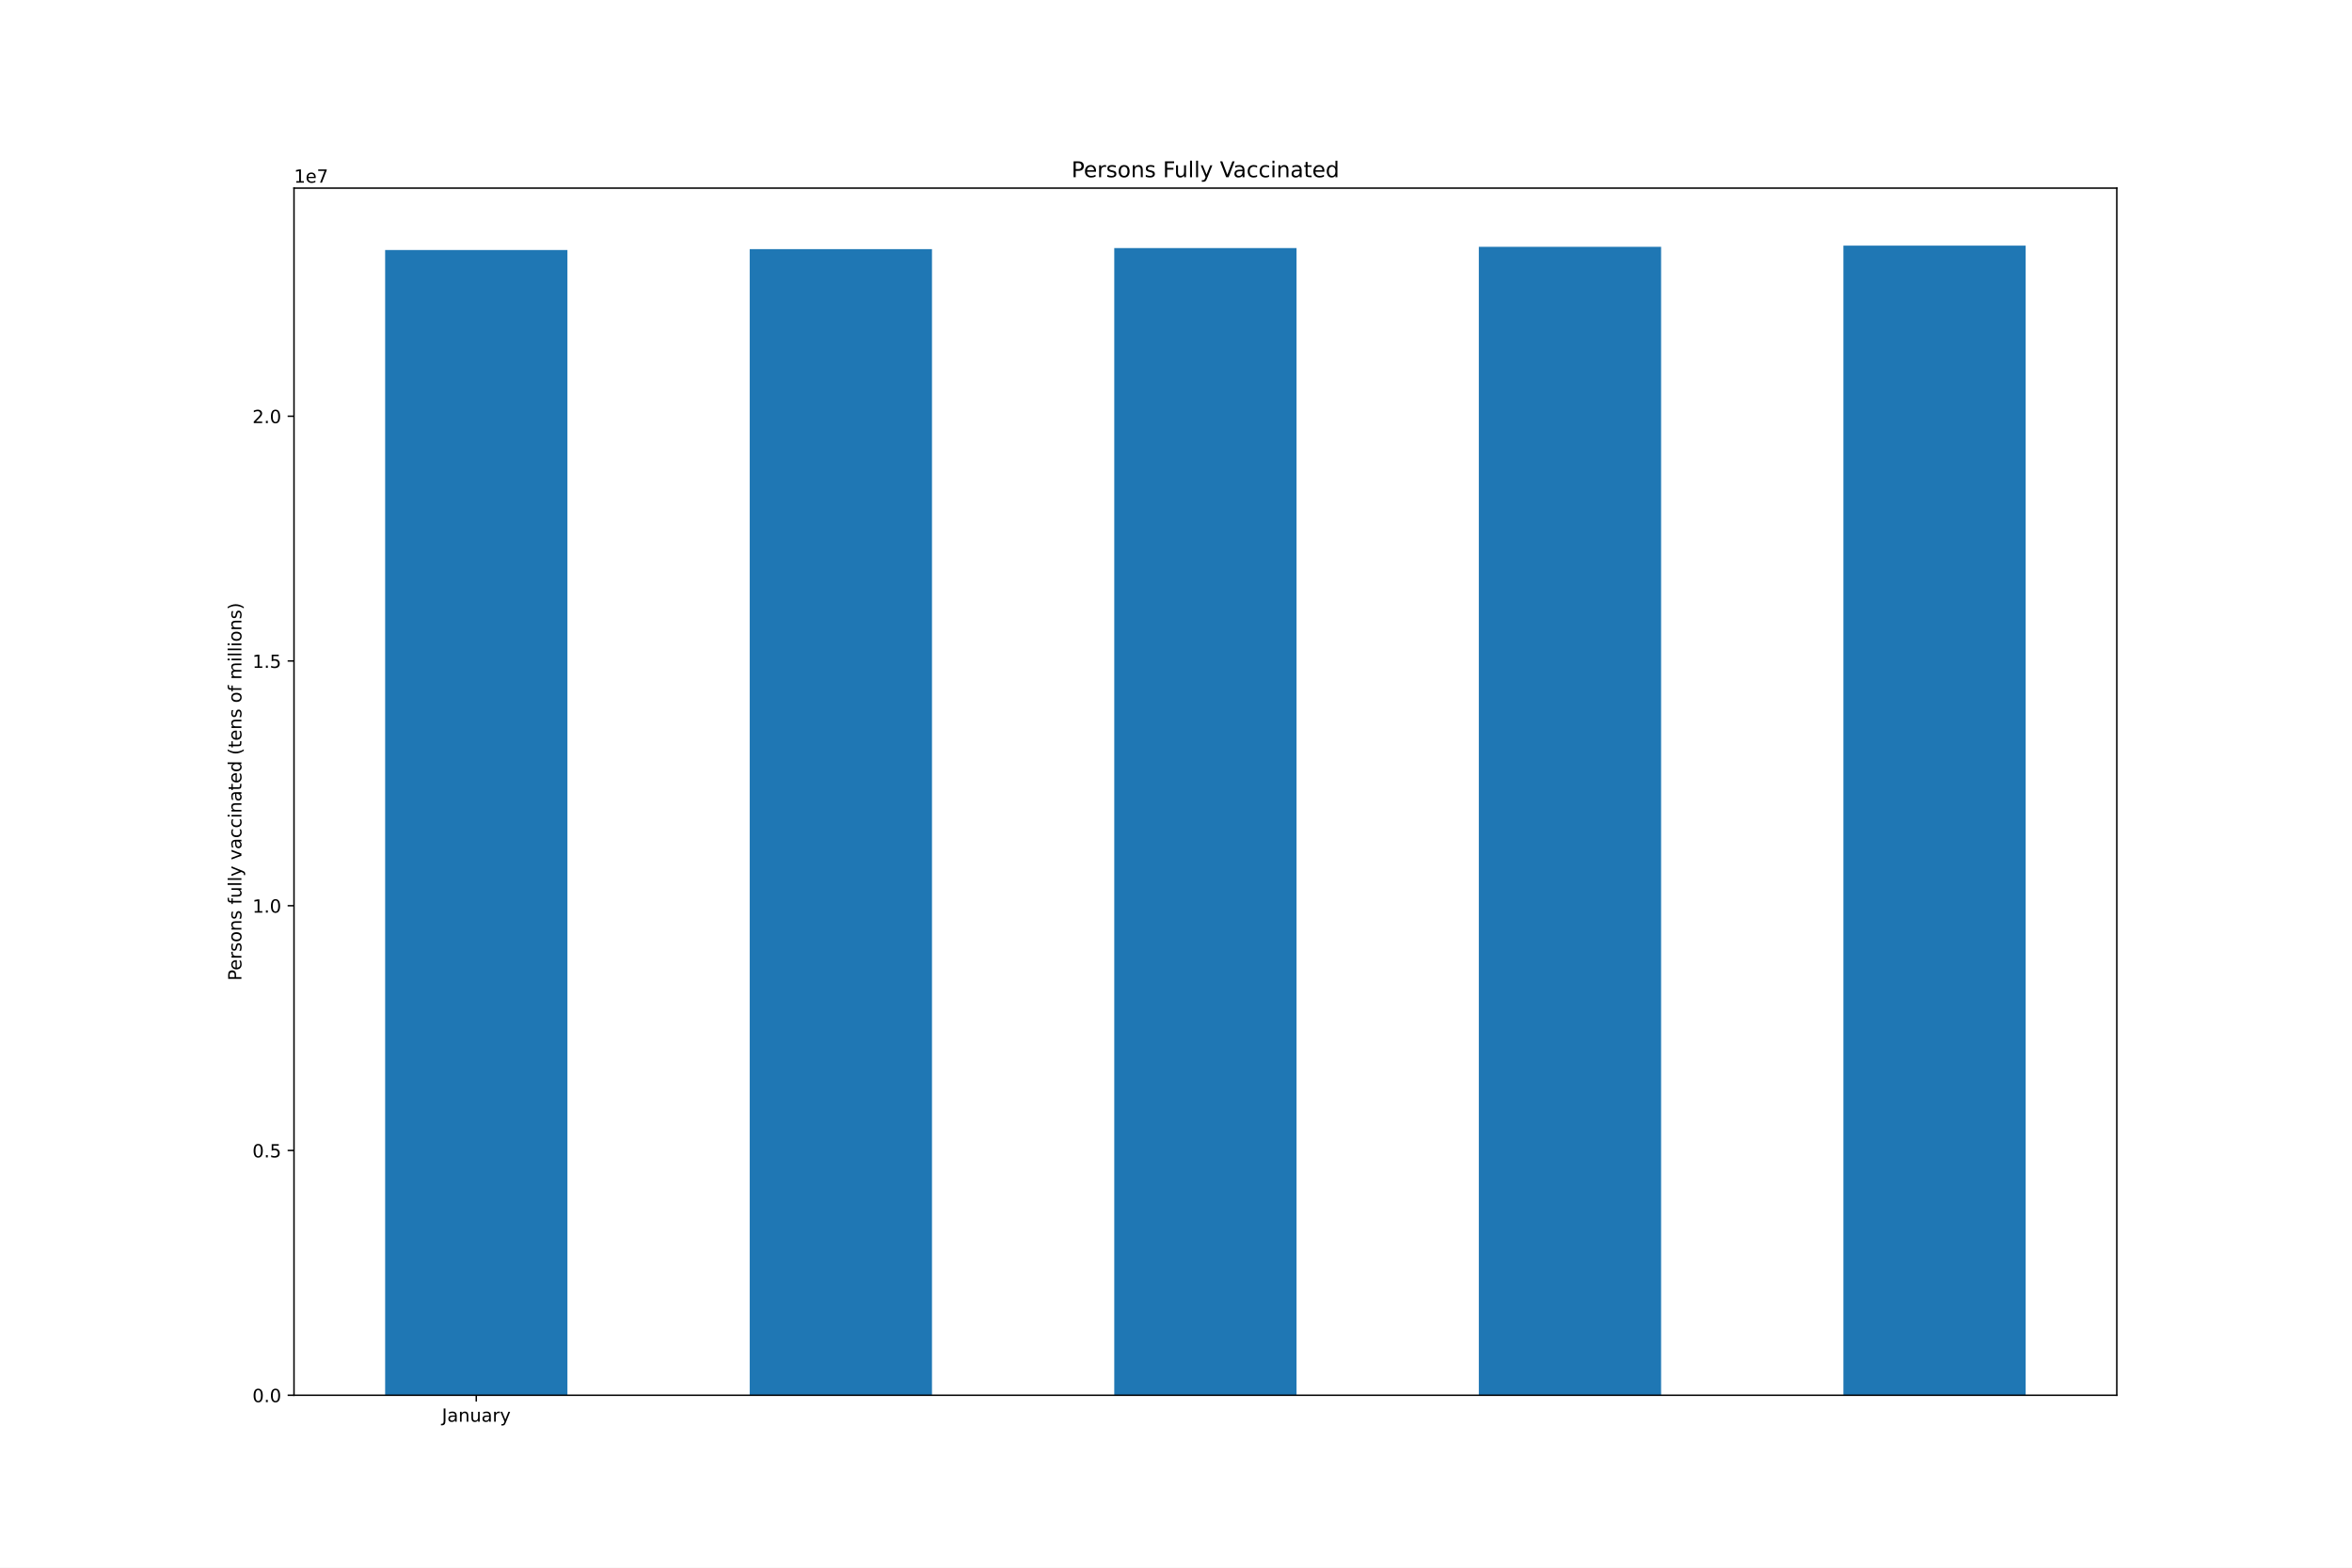
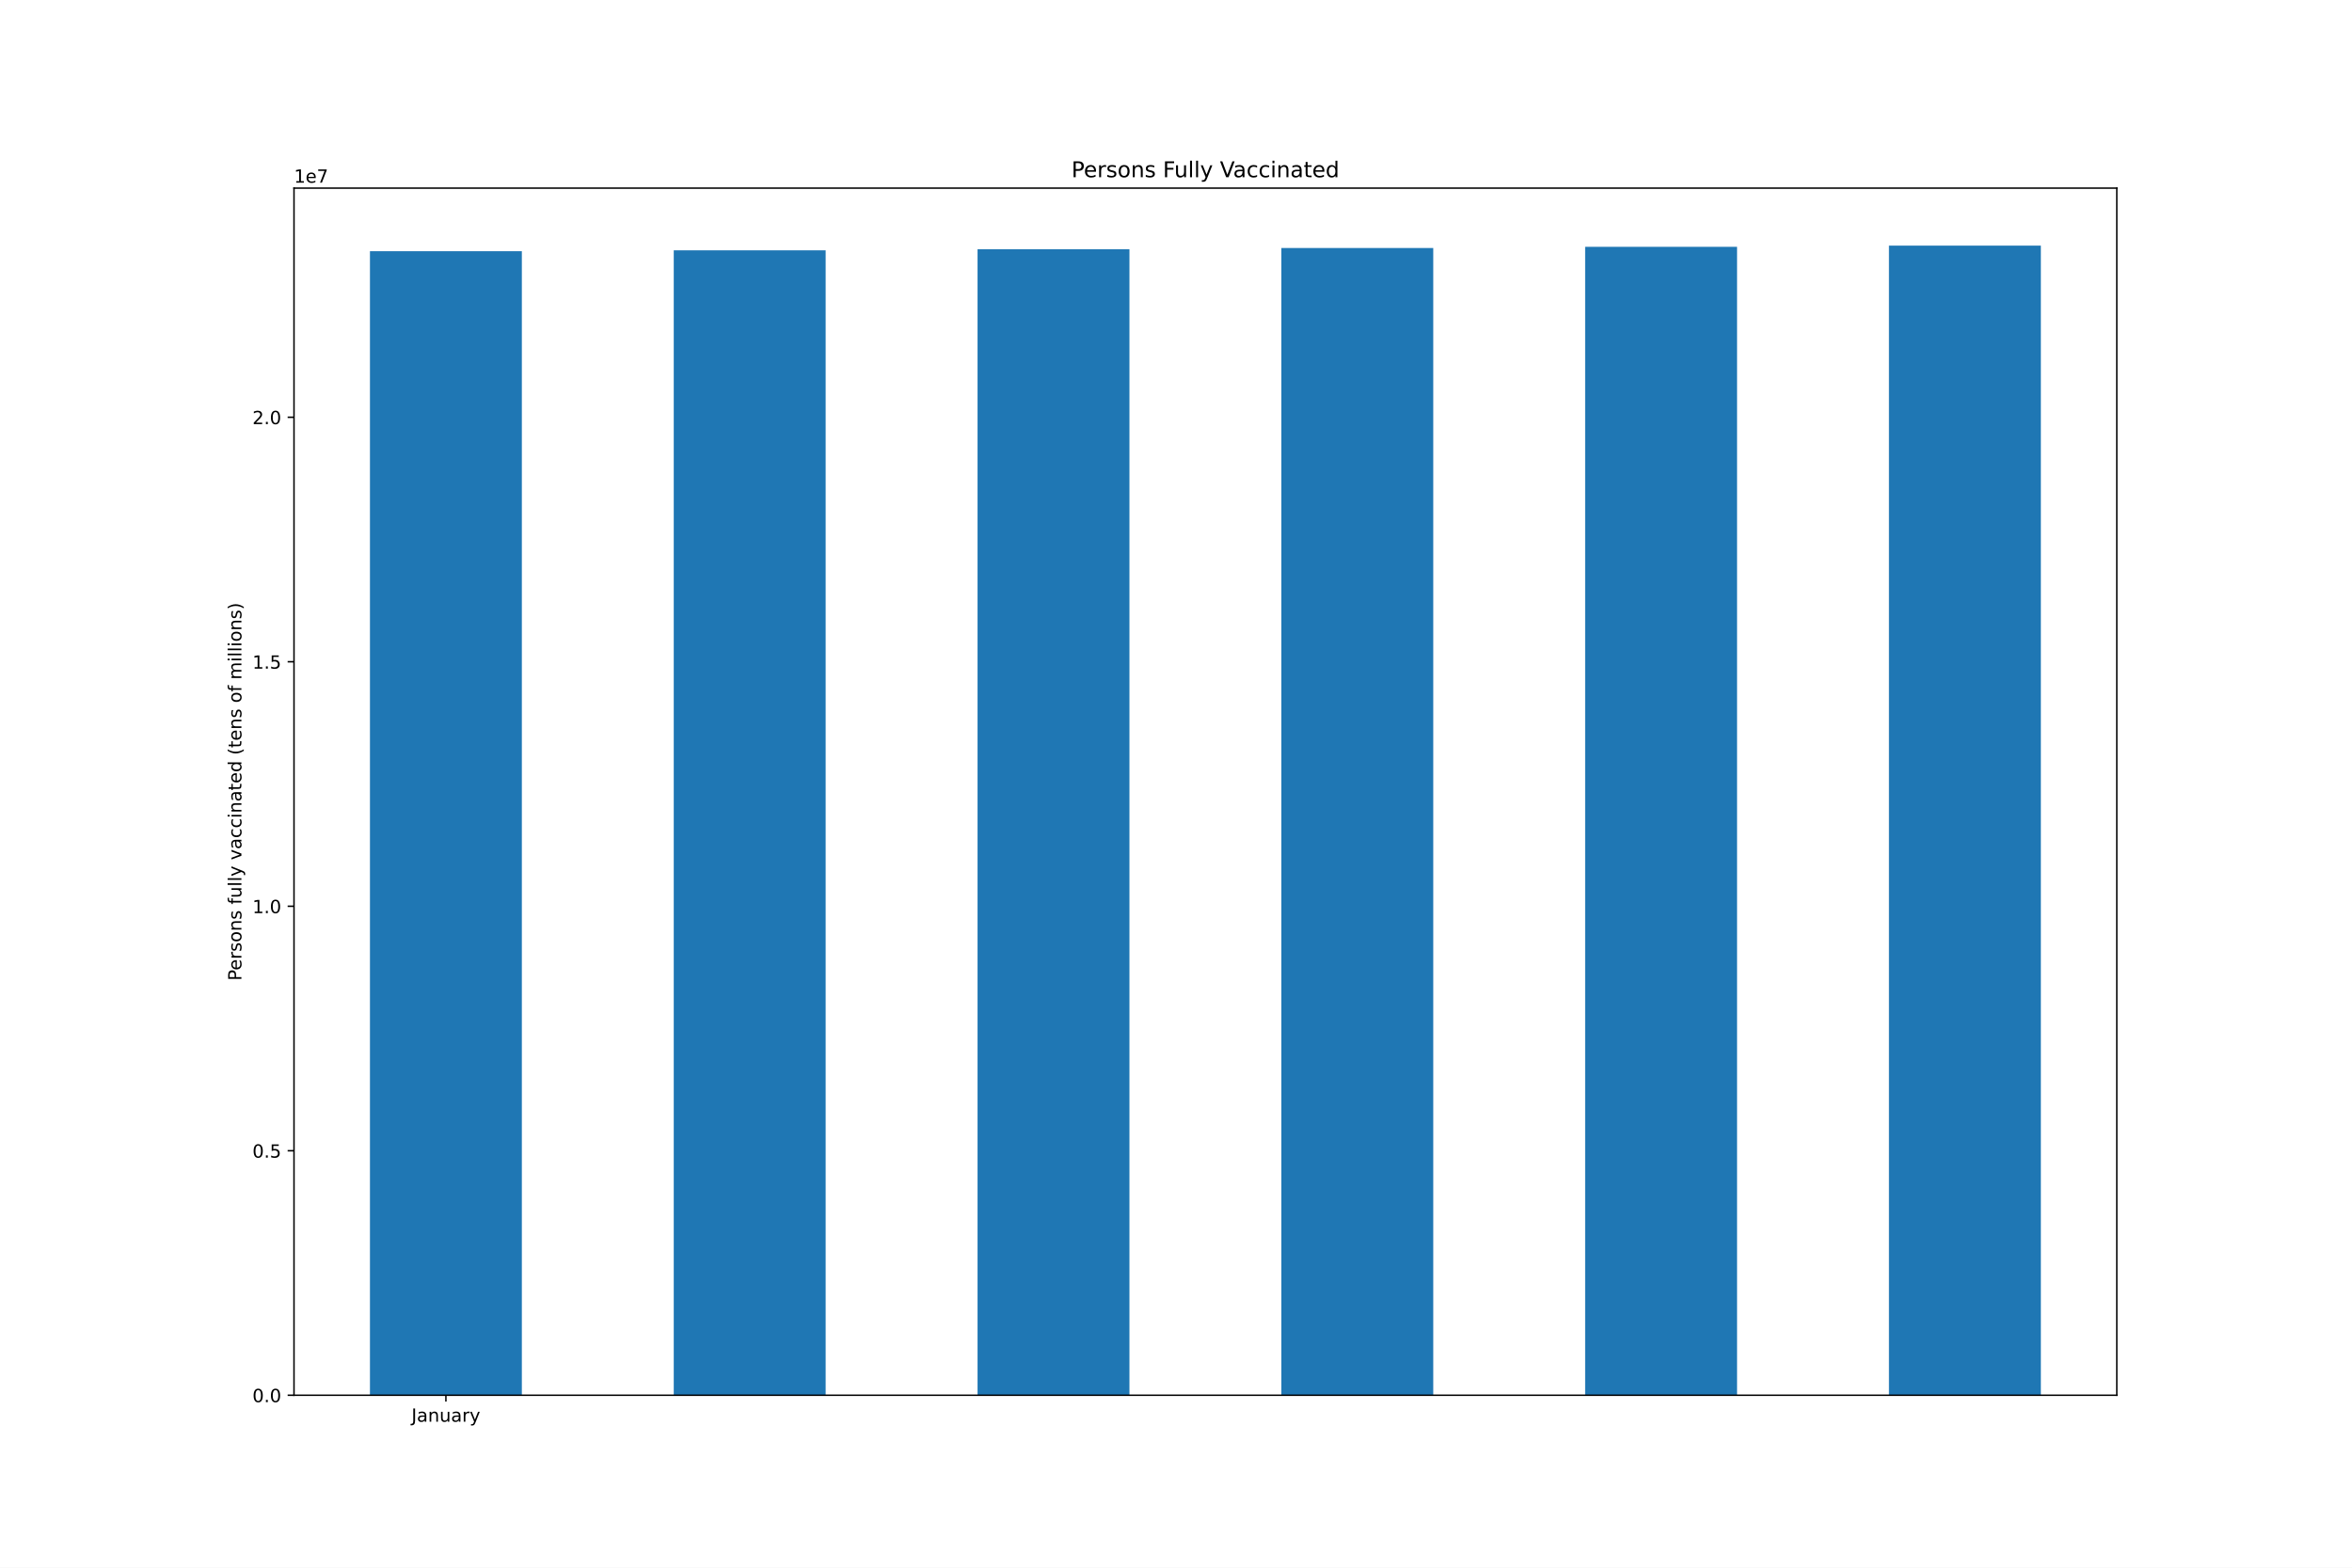
<svg xmlns="http://www.w3.org/2000/svg" xmlns:xlink="http://www.w3.org/1999/xlink" height="864pt" version="1.1" viewBox="0 0 1296 864" width="1296pt">
  <defs>
    <style type="text/css">*{stroke-linecap:butt;stroke-linejoin:round;}</style>
  </defs>
  <g id="figure_1">
    <g id="patch_1">
      <path d="M 0 864  L 1296 864  L 1296 0  L 0 0  z " style="fill:#ffffff;" />
    </g>
    <g id="axes_1">
      <g id="patch_2">
        <path d="M 162 768.96  L 1166.4 768.96  L 1166.4 103.68  L 162 103.68  z " style="fill:#ffffff;" />
      </g>
      <g id="patch_3">
-         <path clip-path="url(#p2fe9c7db25)" d="M 212.22 768.96  L 312.66 768.96  L 312.66 137.8  L 212.22 137.8  z " style="fill:#1f77b4;" />
+         <path clip-path="url(#p89d2aa41e5)" d="M 203.85 768.96  L 287.55 768.96  L 287.55 138.461  L 203.85 138.461  z " style="fill:#1f77b4;" />
      </g>
      <g id="patch_4">
-         <path clip-path="url(#p2fe9c7db25)" d="M 413.1 768.96  L 513.54 768.96  L 513.54 137.304  L 413.1 137.304  z " style="fill:#1f77b4;" />
+         <path clip-path="url(#p89d2aa41e5)" d="M 371.25 768.96  L 454.95 768.96  L 454.95 137.965  L 371.25 137.965  z " style="fill:#1f77b4;" />
      </g>
      <g id="patch_5">
-         <path clip-path="url(#p2fe9c7db25)" d="M 613.98 768.96  L 714.42 768.96  L 714.42 136.708  L 613.98 136.708  z " style="fill:#1f77b4;" />
+         <path clip-path="url(#p89d2aa41e5)" d="M 538.65 768.96  L 622.35 768.96  L 622.35 137.37  L 538.65 137.37  z " style="fill:#1f77b4;" />
      </g>
      <g id="patch_6">
-         <path clip-path="url(#p2fe9c7db25)" d="M 814.86 768.96  L 915.3 768.96  L 915.3 136.017  L 814.86 136.017  z " style="fill:#1f77b4;" />
+         <path clip-path="url(#p89d2aa41e5)" d="M 706.05 768.96  L 789.75 768.96  L 789.75 136.68  L 706.05 136.68  z " style="fill:#1f77b4;" />
      </g>
      <g id="patch_7">
-         <path clip-path="url(#p2fe9c7db25)" d="M 1015.74 768.96  L 1116.18 768.96  L 1116.18 135.36  L 1015.74 135.36  z " style="fill:#1f77b4;" />
+         <path clip-path="url(#p89d2aa41e5)" d="M 873.45 768.96  L 957.15 768.96  L 957.15 136.024  L 873.45 136.024  z " style="fill:#1f77b4;" />
+       </g>
+       <g id="patch_8">
+         <path clip-path="url(#p89d2aa41e5)" d="M 1040.85 768.96  L 1124.55 768.96  L 1124.55 135.36  L 1040.85 135.36  z " style="fill:#1f77b4;" />
      </g>
      <g id="matplotlib.axis_1">
        <g id="xtick_1">
          <g id="line2d_1">
            <defs>
-               <path d="M 0 0  L 0 3.5  " id="meaa28782d0" style="stroke:#000000;stroke-width:0.8;" />
-             </defs>
-             <g>
-               <use style="stroke:#000000;stroke-width:0.8;" x="262.44" xlink:href="#meaa28782d0" y="768.96" />
+               <path d="M 0 0  L 0 3.5  " id="m5866142bc6" style="stroke:#000000;stroke-width:0.8;" />
+             </defs>
+             <g>
+               <use style="stroke:#000000;stroke-width:0.8;" x="245.7" xlink:href="#m5866142bc6" y="768.96" />
            </g>
          </g>
          <g id="text_1">
-             <g transform="translate(243.4845 783.5584)scale(0.1 -0.1)">
+             <g transform="translate(226.7445 783.5584)scale(0.1 -0.1)">
              <defs>
                <path d="M 628 4666  L 1259 4666  L 1259 325  Q 1259 -519 939 -900  Q 619 -1281 -91 -1281  L -331 -1281  L -331 -750  L -134 -750  Q 284 -750 456 -515  Q 628 -281 628 325  L 628 4666  z " id="DejaVuSans-4a" transform="scale(0.015625)" />
                <path d="M 2194 1759  Q 1497 1759 1228 1600  Q 959 1441 959 1056  Q 959 750 1161 570  Q 1363 391 1709 391  Q 2188 391 2477 730  Q 2766 1069 2766 1631  L 2766 1759  L 2194 1759  z M 3341 1997  L 3341 0  L 2766 0  L 2766 531  Q 2569 213 2275 61  Q 1981 -91 1556 -91  Q 1019 -91 701 211  Q 384 513 384 1019  Q 384 1609 779 1909  Q 1175 2209 1959 2209  L 2766 2209  L 2766 2266  Q 2766 2663 2505 2880  Q 2244 3097 1772 3097  Q 1472 3097 1187 3025  Q 903 2953 641 2809  L 641 3341  Q 956 3463 1253 3523  Q 1550 3584 1831 3584  Q 2591 3584 2966 3190  Q 3341 2797 3341 1997  z " id="DejaVuSans-61" transform="scale(0.015625)" />
                <path d="M 3513 2113  L 3513 0  L 2938 0  L 2938 2094  Q 2938 2591 2744 2837  Q 2550 3084 2163 3084  Q 1697 3084 1428 2787  Q 1159 2491 1159 1978  L 1159 0  L 581 0  L 581 3500  L 1159 3500  L 1159 2956  Q 1366 3272 1645 3428  Q 1925 3584 2291 3584  Q 2894 3584 3203 3211  Q 3513 2838 3513 2113  z " id="DejaVuSans-6e" transform="scale(0.015625)" />
                <path d="M 544 1381  L 544 3500  L 1119 3500  L 1119 1403  Q 1119 906 1312 657  Q 1506 409 1894 409  Q 2359 409 2629 706  Q 2900 1003 2900 1516  L 2900 3500  L 3475 3500  L 3475 0  L 2900 0  L 2900 538  Q 2691 219 2414 64  Q 2138 -91 1772 -91  Q 1169 -91 856 284  Q 544 659 544 1381  z M 1991 3584  L 1991 3584  z " id="DejaVuSans-75" transform="scale(0.015625)" />
                <path d="M 2631 2963  Q 2534 3019 2420 3045  Q 2306 3072 2169 3072  Q 1681 3072 1420 2755  Q 1159 2438 1159 1844  L 1159 0  L 581 0  L 581 3500  L 1159 3500  L 1159 2956  Q 1341 3275 1631 3429  Q 1922 3584 2338 3584  Q 2397 3584 2469 3576  Q 2541 3569 2628 3553  L 2631 2963  z " id="DejaVuSans-72" transform="scale(0.015625)" />
                <path d="M 2059 -325  Q 1816 -950 1584 -1140  Q 1353 -1331 966 -1331  L 506 -1331  L 506 -850  L 844 -850  Q 1081 -850 1212 -737  Q 1344 -625 1503 -206  L 1606 56  L 191 3500  L 800 3500  L 1894 763  L 2988 3500  L 3597 3500  L 2059 -325  z " id="DejaVuSans-79" transform="scale(0.015625)" />
              </defs>
              <use xlink:href="#DejaVuSans-4a" />
              <use x="29.492" xlink:href="#DejaVuSans-61" />
              <use x="90.771" xlink:href="#DejaVuSans-6e" />
              <use x="154.15" xlink:href="#DejaVuSans-75" />
              <use x="217.529" xlink:href="#DejaVuSans-61" />
              <use x="278.809" xlink:href="#DejaVuSans-72" />
              <use x="319.922" xlink:href="#DejaVuSans-79" />
            </g>
          </g>
        </g>
      </g>
      <g id="matplotlib.axis_2">
        <g id="ytick_1">
          <g id="line2d_2">
            <defs>
-               <path d="M 0 0  L -3.5 0  " id="m7abd64c7b2" style="stroke:#000000;stroke-width:0.8;" />
-             </defs>
-             <g>
-               <use style="stroke:#000000;stroke-width:0.8;" x="162" xlink:href="#m7abd64c7b2" y="768.96" />
+               <path d="M 0 0  L -3.5 0  " id="m7853daaea5" style="stroke:#000000;stroke-width:0.8;" />
+             </defs>
+             <g>
+               <use style="stroke:#000000;stroke-width:0.8;" x="162" xlink:href="#m7853daaea5" y="768.96" />
            </g>
          </g>
          <g id="text_2">
            <g transform="translate(139.0969 772.7592)scale(0.1 -0.1)">
              <defs>
                <path d="M 2034 4250  Q 1547 4250 1301 3770  Q 1056 3291 1056 2328  Q 1056 1369 1301 889  Q 1547 409 2034 409  Q 2525 409 2770 889  Q 3016 1369 3016 2328  Q 3016 3291 2770 3770  Q 2525 4250 2034 4250  z M 2034 4750  Q 2819 4750 3233 4129  Q 3647 3509 3647 2328  Q 3647 1150 3233 529  Q 2819 -91 2034 -91  Q 1250 -91 836 529  Q 422 1150 422 2328  Q 422 3509 836 4129  Q 1250 4750 2034 4750  z " id="DejaVuSans-30" transform="scale(0.015625)" />
                <path d="M 684 794  L 1344 794  L 1344 0  L 684 0  L 684 794  z " id="DejaVuSans-2e" transform="scale(0.015625)" />
              </defs>
              <use xlink:href="#DejaVuSans-30" />
              <use x="63.623" xlink:href="#DejaVuSans-2e" />
              <use x="95.41" xlink:href="#DejaVuSans-30" />
            </g>
          </g>
        </g>
        <g id="ytick_2">
          <g id="line2d_3">
            <g>
-               <use style="stroke:#000000;stroke-width:0.8;" x="162" xlink:href="#m7abd64c7b2" y="634.068" />
+               <use style="stroke:#000000;stroke-width:0.8;" x="162" xlink:href="#m7853daaea5" y="634.21" />
            </g>
          </g>
          <g id="text_3">
-             <g transform="translate(139.0969 637.8674)scale(0.1 -0.1)">
+             <g transform="translate(139.0969 638.0087)scale(0.1 -0.1)">
              <defs>
                <path d="M 691 4666  L 3169 4666  L 3169 4134  L 1269 4134  L 1269 2991  Q 1406 3038 1543 3061  Q 1681 3084 1819 3084  Q 2600 3084 3056 2656  Q 3513 2228 3513 1497  Q 3513 744 3044 326  Q 2575 -91 1722 -91  Q 1428 -91 1123 -41  Q 819 9 494 109  L 494 744  Q 775 591 1075 516  Q 1375 441 1709 441  Q 2250 441 2565 725  Q 2881 1009 2881 1497  Q 2881 1984 2565 2268  Q 2250 2553 1709 2553  Q 1456 2553 1204 2497  Q 953 2441 691 2322  L 691 4666  z " id="DejaVuSans-35" transform="scale(0.015625)" />
              </defs>
              <use xlink:href="#DejaVuSans-30" />
              <use x="63.623" xlink:href="#DejaVuSans-2e" />
              <use x="95.41" xlink:href="#DejaVuSans-35" />
            </g>
          </g>
        </g>
        <g id="ytick_3">
          <g id="line2d_4">
            <g>
-               <use style="stroke:#000000;stroke-width:0.8;" x="162" xlink:href="#m7abd64c7b2" y="499.176" />
+               <use style="stroke:#000000;stroke-width:0.8;" x="162" xlink:href="#m7853daaea5" y="499.459" />
            </g>
          </g>
          <g id="text_4">
-             <g transform="translate(139.0969 502.9757)scale(0.1 -0.1)">
+             <g transform="translate(139.0969 503.2582)scale(0.1 -0.1)">
              <defs>
                <path d="M 794 531  L 1825 531  L 1825 4091  L 703 3866  L 703 4441  L 1819 4666  L 2450 4666  L 2450 531  L 3481 531  L 3481 0  L 794 0  L 794 531  z " id="DejaVuSans-31" transform="scale(0.015625)" />
              </defs>
              <use xlink:href="#DejaVuSans-31" />
              <use x="63.623" xlink:href="#DejaVuSans-2e" />
              <use x="95.41" xlink:href="#DejaVuSans-30" />
            </g>
          </g>
        </g>
        <g id="ytick_4">
          <g id="line2d_5">
            <g>
-               <use style="stroke:#000000;stroke-width:0.8;" x="162" xlink:href="#m7abd64c7b2" y="364.285" />
+               <use style="stroke:#000000;stroke-width:0.8;" x="162" xlink:href="#m7853daaea5" y="364.709" />
            </g>
          </g>
          <g id="text_5">
-             <g transform="translate(139.0969 368.0839)scale(0.1 -0.1)">
+             <g transform="translate(139.0969 368.5077)scale(0.1 -0.1)">
              <use xlink:href="#DejaVuSans-31" />
              <use x="63.623" xlink:href="#DejaVuSans-2e" />
              <use x="95.41" xlink:href="#DejaVuSans-35" />
            </g>
          </g>
        </g>
        <g id="ytick_5">
          <g id="line2d_6">
            <g>
-               <use style="stroke:#000000;stroke-width:0.8;" x="162" xlink:href="#m7abd64c7b2" y="229.393" />
+               <use style="stroke:#000000;stroke-width:0.8;" x="162" xlink:href="#m7853daaea5" y="229.958" />
            </g>
          </g>
          <g id="text_6">
-             <g transform="translate(139.0969 233.1921)scale(0.1 -0.1)">
+             <g transform="translate(139.0969 233.7572)scale(0.1 -0.1)">
              <defs>
                <path d="M 1228 531  L 3431 531  L 3431 0  L 469 0  L 469 531  Q 828 903 1448 1529  Q 2069 2156 2228 2338  Q 2531 2678 2651 2914  Q 2772 3150 2772 3378  Q 2772 3750 2511 3984  Q 2250 4219 1831 4219  Q 1534 4219 1204 4116  Q 875 4013 500 3803  L 500 4441  Q 881 4594 1212 4672  Q 1544 4750 1819 4750  Q 2544 4750 2975 4387  Q 3406 4025 3406 3419  Q 3406 3131 3298 2873  Q 3191 2616 2906 2266  Q 2828 2175 2409 1742  Q 1991 1309 1228 531  z " id="DejaVuSans-32" transform="scale(0.015625)" />
              </defs>
              <use xlink:href="#DejaVuSans-32" />
              <use x="63.623" xlink:href="#DejaVuSans-2e" />
              <use x="95.41" xlink:href="#DejaVuSans-30" />
            </g>
          </g>
        </g>
        <g id="text_7">
          <g transform="translate(133.0172 540.4802)rotate(-90)scale(0.1 -0.1)">
            <defs>
              <path d="M 1259 4147  L 1259 2394  L 2053 2394  Q 2494 2394 2734 2622  Q 2975 2850 2975 3272  Q 2975 3691 2734 3919  Q 2494 4147 2053 4147  L 1259 4147  z M 628 4666  L 2053 4666  Q 2838 4666 3239 4311  Q 3641 3956 3641 3272  Q 3641 2581 3239 2228  Q 2838 1875 2053 1875  L 1259 1875  L 1259 0  L 628 0  L 628 4666  z " id="DejaVuSans-50" transform="scale(0.015625)" />
              <path d="M 3597 1894  L 3597 1613  L 953 1613  Q 991 1019 1311 708  Q 1631 397 2203 397  Q 2534 397 2845 478  Q 3156 559 3463 722  L 3463 178  Q 3153 47 2828 -22  Q 2503 -91 2169 -91  Q 1331 -91 842 396  Q 353 884 353 1716  Q 353 2575 817 3079  Q 1281 3584 2069 3584  Q 2775 3584 3186 3129  Q 3597 2675 3597 1894  z M 3022 2063  Q 3016 2534 2758 2815  Q 2500 3097 2075 3097  Q 1594 3097 1305 2825  Q 1016 2553 972 2059  L 3022 2063  z " id="DejaVuSans-65" transform="scale(0.015625)" />
              <path d="M 2834 3397  L 2834 2853  Q 2591 2978 2328 3040  Q 2066 3103 1784 3103  Q 1356 3103 1142 2972  Q 928 2841 928 2578  Q 928 2378 1081 2264  Q 1234 2150 1697 2047  L 1894 2003  Q 2506 1872 2764 1633  Q 3022 1394 3022 966  Q 3022 478 2636 193  Q 2250 -91 1575 -91  Q 1294 -91 989 -36  Q 684 19 347 128  L 347 722  Q 666 556 975 473  Q 1284 391 1588 391  Q 1994 391 2212 530  Q 2431 669 2431 922  Q 2431 1156 2273 1281  Q 2116 1406 1581 1522  L 1381 1569  Q 847 1681 609 1914  Q 372 2147 372 2553  Q 372 3047 722 3315  Q 1072 3584 1716 3584  Q 2034 3584 2315 3537  Q 2597 3491 2834 3397  z " id="DejaVuSans-73" transform="scale(0.015625)" />
              <path d="M 1959 3097  Q 1497 3097 1228 2736  Q 959 2375 959 1747  Q 959 1119 1226 758  Q 1494 397 1959 397  Q 2419 397 2687 759  Q 2956 1122 2956 1747  Q 2956 2369 2687 2733  Q 2419 3097 1959 3097  z M 1959 3584  Q 2709 3584 3137 3096  Q 3566 2609 3566 1747  Q 3566 888 3137 398  Q 2709 -91 1959 -91  Q 1206 -91 779 398  Q 353 888 353 1747  Q 353 2609 779 3096  Q 1206 3584 1959 3584  z " id="DejaVuSans-6f" transform="scale(0.015625)" />
              <path id="DejaVuSans-20" transform="scale(0.015625)" />
              <path d="M 2375 4863  L 2375 4384  L 1825 4384  Q 1516 4384 1395 4259  Q 1275 4134 1275 3809  L 1275 3500  L 2222 3500  L 2222 3053  L 1275 3053  L 1275 0  L 697 0  L 697 3053  L 147 3053  L 147 3500  L 697 3500  L 697 3744  Q 697 4328 969 4595  Q 1241 4863 1831 4863  L 2375 4863  z " id="DejaVuSans-66" transform="scale(0.015625)" />
              <path d="M 603 4863  L 1178 4863  L 1178 0  L 603 0  L 603 4863  z " id="DejaVuSans-6c" transform="scale(0.015625)" />
              <path d="M 191 3500  L 800 3500  L 1894 563  L 2988 3500  L 3597 3500  L 2284 0  L 1503 0  L 191 3500  z " id="DejaVuSans-76" transform="scale(0.015625)" />
              <path d="M 3122 3366  L 3122 2828  Q 2878 2963 2633 3030  Q 2388 3097 2138 3097  Q 1578 3097 1268 2742  Q 959 2388 959 1747  Q 959 1106 1268 751  Q 1578 397 2138 397  Q 2388 397 2633 464  Q 2878 531 3122 666  L 3122 134  Q 2881 22 2623 -34  Q 2366 -91 2075 -91  Q 1284 -91 818 406  Q 353 903 353 1747  Q 353 2603 823 3093  Q 1294 3584 2113 3584  Q 2378 3584 2631 3529  Q 2884 3475 3122 3366  z " id="DejaVuSans-63" transform="scale(0.015625)" />
              <path d="M 603 3500  L 1178 3500  L 1178 0  L 603 0  L 603 3500  z M 603 4863  L 1178 4863  L 1178 4134  L 603 4134  L 603 4863  z " id="DejaVuSans-69" transform="scale(0.015625)" />
              <path d="M 1172 4494  L 1172 3500  L 2356 3500  L 2356 3053  L 1172 3053  L 1172 1153  Q 1172 725 1289 603  Q 1406 481 1766 481  L 2356 481  L 2356 0  L 1766 0  Q 1100 0 847 248  Q 594 497 594 1153  L 594 3053  L 172 3053  L 172 3500  L 594 3500  L 594 4494  L 1172 4494  z " id="DejaVuSans-74" transform="scale(0.015625)" />
              <path d="M 2906 2969  L 2906 4863  L 3481 4863  L 3481 0  L 2906 0  L 2906 525  Q 2725 213 2448 61  Q 2172 -91 1784 -91  Q 1150 -91 751 415  Q 353 922 353 1747  Q 353 2572 751 3078  Q 1150 3584 1784 3584  Q 2172 3584 2448 3432  Q 2725 3281 2906 2969  z M 947 1747  Q 947 1113 1208 752  Q 1469 391 1925 391  Q 2381 391 2643 752  Q 2906 1113 2906 1747  Q 2906 2381 2643 2742  Q 2381 3103 1925 3103  Q 1469 3103 1208 2742  Q 947 2381 947 1747  z " id="DejaVuSans-64" transform="scale(0.015625)" />
              <path d="M 1984 4856  Q 1566 4138 1362 3434  Q 1159 2731 1159 2009  Q 1159 1288 1364 580  Q 1569 -128 1984 -844  L 1484 -844  Q 1016 -109 783 600  Q 550 1309 550 2009  Q 550 2706 781 3412  Q 1013 4119 1484 4856  L 1984 4856  z " id="DejaVuSans-28" transform="scale(0.015625)" />
              <path d="M 3328 2828  Q 3544 3216 3844 3400  Q 4144 3584 4550 3584  Q 5097 3584 5394 3201  Q 5691 2819 5691 2113  L 5691 0  L 5113 0  L 5113 2094  Q 5113 2597 4934 2840  Q 4756 3084 4391 3084  Q 3944 3084 3684 2787  Q 3425 2491 3425 1978  L 3425 0  L 2847 0  L 2847 2094  Q 2847 2600 2669 2842  Q 2491 3084 2119 3084  Q 1678 3084 1418 2786  Q 1159 2488 1159 1978  L 1159 0  L 581 0  L 581 3500  L 1159 3500  L 1159 2956  Q 1356 3278 1631 3431  Q 1906 3584 2284 3584  Q 2666 3584 2933 3390  Q 3200 3197 3328 2828  z " id="DejaVuSans-6d" transform="scale(0.015625)" />
              <path d="M 513 4856  L 1013 4856  Q 1481 4119 1714 3412  Q 1947 2706 1947 2009  Q 1947 1309 1714 600  Q 1481 -109 1013 -844  L 513 -844  Q 928 -128 1133 580  Q 1338 1288 1338 2009  Q 1338 2731 1133 3434  Q 928 4138 513 4856  z " id="DejaVuSans-29" transform="scale(0.015625)" />
            </defs>
            <use xlink:href="#DejaVuSans-50" />
            <use x="56.678" xlink:href="#DejaVuSans-65" />
            <use x="118.201" xlink:href="#DejaVuSans-72" />
            <use x="159.314" xlink:href="#DejaVuSans-73" />
            <use x="211.414" xlink:href="#DejaVuSans-6f" />
            <use x="272.596" xlink:href="#DejaVuSans-6e" />
            <use x="335.975" xlink:href="#DejaVuSans-73" />
            <use x="388.074" xlink:href="#DejaVuSans-20" />
            <use x="419.861" xlink:href="#DejaVuSans-66" />
            <use x="455.066" xlink:href="#DejaVuSans-75" />
            <use x="518.445" xlink:href="#DejaVuSans-6c" />
            <use x="546.229" xlink:href="#DejaVuSans-6c" />
            <use x="574.012" xlink:href="#DejaVuSans-79" />
            <use x="633.191" xlink:href="#DejaVuSans-20" />
            <use x="664.979" xlink:href="#DejaVuSans-76" />
            <use x="724.158" xlink:href="#DejaVuSans-61" />
            <use x="785.438" xlink:href="#DejaVuSans-63" />
            <use x="840.418" xlink:href="#DejaVuSans-63" />
            <use x="895.398" xlink:href="#DejaVuSans-69" />
            <use x="923.182" xlink:href="#DejaVuSans-6e" />
            <use x="986.561" xlink:href="#DejaVuSans-61" />
            <use x="1047.84" xlink:href="#DejaVuSans-74" />
            <use x="1087.049" xlink:href="#DejaVuSans-65" />
            <use x="1148.572" xlink:href="#DejaVuSans-64" />
            <use x="1212.049" xlink:href="#DejaVuSans-20" />
            <use x="1243.836" xlink:href="#DejaVuSans-28" />
            <use x="1282.85" xlink:href="#DejaVuSans-74" />
            <use x="1322.059" xlink:href="#DejaVuSans-65" />
            <use x="1383.582" xlink:href="#DejaVuSans-6e" />
            <use x="1446.961" xlink:href="#DejaVuSans-73" />
            <use x="1499.061" xlink:href="#DejaVuSans-20" />
            <use x="1530.848" xlink:href="#DejaVuSans-6f" />
            <use x="1592.029" xlink:href="#DejaVuSans-66" />
            <use x="1627.234" xlink:href="#DejaVuSans-20" />
            <use x="1659.021" xlink:href="#DejaVuSans-6d" />
            <use x="1756.434" xlink:href="#DejaVuSans-69" />
            <use x="1784.217" xlink:href="#DejaVuSans-6c" />
            <use x="1812" xlink:href="#DejaVuSans-6c" />
            <use x="1839.783" xlink:href="#DejaVuSans-69" />
            <use x="1867.566" xlink:href="#DejaVuSans-6f" />
            <use x="1928.748" xlink:href="#DejaVuSans-6e" />
            <use x="1992.127" xlink:href="#DejaVuSans-73" />
            <use x="2044.227" xlink:href="#DejaVuSans-29" />
          </g>
        </g>
        <g id="text_8">
          <g transform="translate(162 100.68)scale(0.1 -0.1)">
            <defs>
              <path d="M 525 4666  L 3525 4666  L 3525 4397  L 1831 0  L 1172 0  L 2766 4134  L 525 4134  L 525 4666  z " id="DejaVuSans-37" transform="scale(0.015625)" />
            </defs>
            <use xlink:href="#DejaVuSans-31" />
            <use x="63.623" xlink:href="#DejaVuSans-65" />
            <use x="125.146" xlink:href="#DejaVuSans-37" />
          </g>
        </g>
      </g>
-       <g id="patch_8">
+       <g id="patch_9">
        <path d="M 162 768.96  L 162 103.68  " style="fill:none;stroke:#000000;stroke-linecap:square;stroke-linejoin:miter;stroke-width:0.8;" />
      </g>
-       <g id="patch_9">
+       <g id="patch_10">
        <path d="M 1166.4 768.96  L 1166.4 103.68  " style="fill:none;stroke:#000000;stroke-linecap:square;stroke-linejoin:miter;stroke-width:0.8;" />
      </g>
-       <g id="patch_10">
+       <g id="patch_11">
        <path d="M 162 768.96  L 1166.4 768.96  " style="fill:none;stroke:#000000;stroke-linecap:square;stroke-linejoin:miter;stroke-width:0.8;" />
      </g>
-       <g id="patch_11">
+       <g id="patch_12">
        <path d="M 162 103.68  L 1166.4 103.68  " style="fill:none;stroke:#000000;stroke-linecap:square;stroke-linejoin:miter;stroke-width:0.8;" />
      </g>
      <g id="text_9">
        <g transform="translate(590.3803 97.68)scale(0.12 -0.12)">
          <defs>
            <path d="M 628 4666  L 3309 4666  L 3309 4134  L 1259 4134  L 1259 2759  L 3109 2759  L 3109 2228  L 1259 2228  L 1259 0  L 628 0  L 628 4666  z " id="DejaVuSans-46" transform="scale(0.015625)" />
            <path d="M 1831 0  L 50 4666  L 709 4666  L 2188 738  L 3669 4666  L 4325 4666  L 2547 0  L 1831 0  z " id="DejaVuSans-56" transform="scale(0.015625)" />
          </defs>
          <use xlink:href="#DejaVuSans-50" />
          <use x="56.678" xlink:href="#DejaVuSans-65" />
          <use x="118.201" xlink:href="#DejaVuSans-72" />
          <use x="159.314" xlink:href="#DejaVuSans-73" />
          <use x="211.414" xlink:href="#DejaVuSans-6f" />
          <use x="272.596" xlink:href="#DejaVuSans-6e" />
          <use x="335.975" xlink:href="#DejaVuSans-73" />
          <use x="388.074" xlink:href="#DejaVuSans-20" />
          <use x="419.861" xlink:href="#DejaVuSans-46" />
          <use x="471.881" xlink:href="#DejaVuSans-75" />
          <use x="535.26" xlink:href="#DejaVuSans-6c" />
          <use x="563.043" xlink:href="#DejaVuSans-6c" />
          <use x="590.826" xlink:href="#DejaVuSans-79" />
          <use x="650.006" xlink:href="#DejaVuSans-20" />
          <use x="681.793" xlink:href="#DejaVuSans-56" />
          <use x="742.451" xlink:href="#DejaVuSans-61" />
          <use x="803.73" xlink:href="#DejaVuSans-63" />
          <use x="858.711" xlink:href="#DejaVuSans-63" />
          <use x="913.691" xlink:href="#DejaVuSans-69" />
          <use x="941.475" xlink:href="#DejaVuSans-6e" />
          <use x="1004.854" xlink:href="#DejaVuSans-61" />
          <use x="1066.133" xlink:href="#DejaVuSans-74" />
          <use x="1105.342" xlink:href="#DejaVuSans-65" />
          <use x="1166.865" xlink:href="#DejaVuSans-64" />
        </g>
      </g>
    </g>
  </g>
  <defs>
-     <clipPath id="p2fe9c7db25">
+     <clipPath id="p89d2aa41e5">
      <rect height="665.28" width="1004.4" x="162" y="103.68" />
    </clipPath>
  </defs>
</svg>
